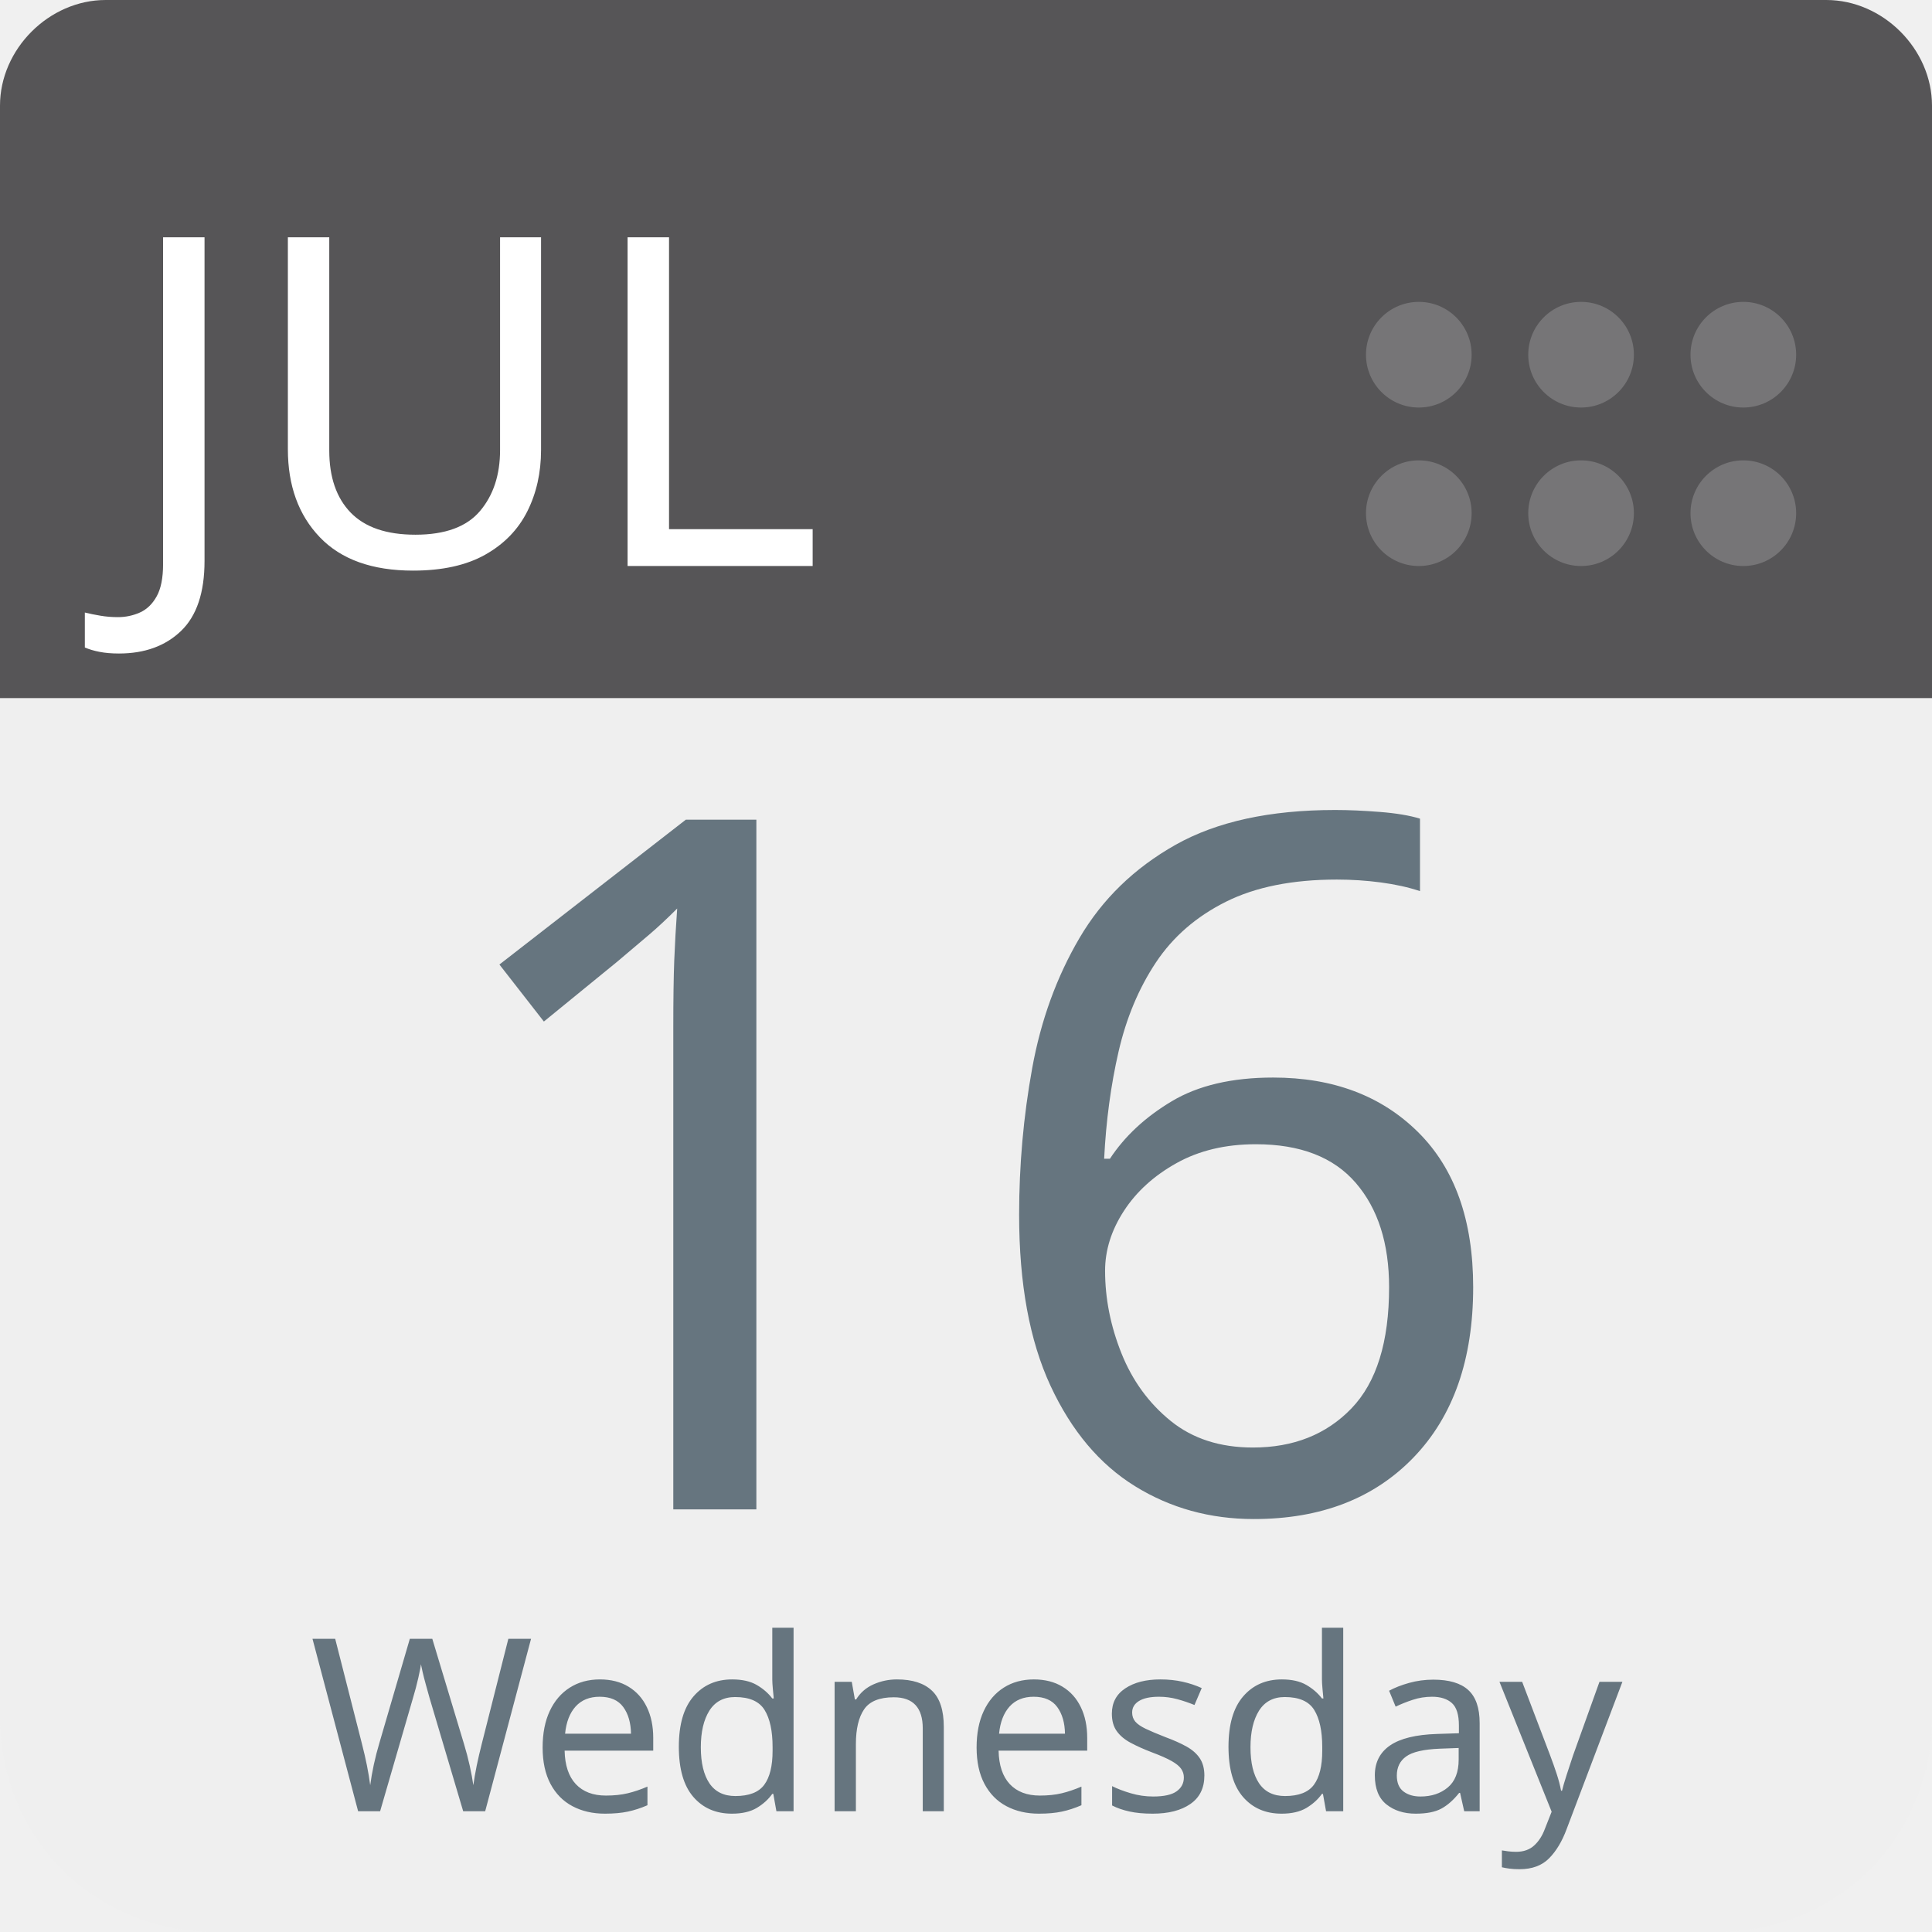
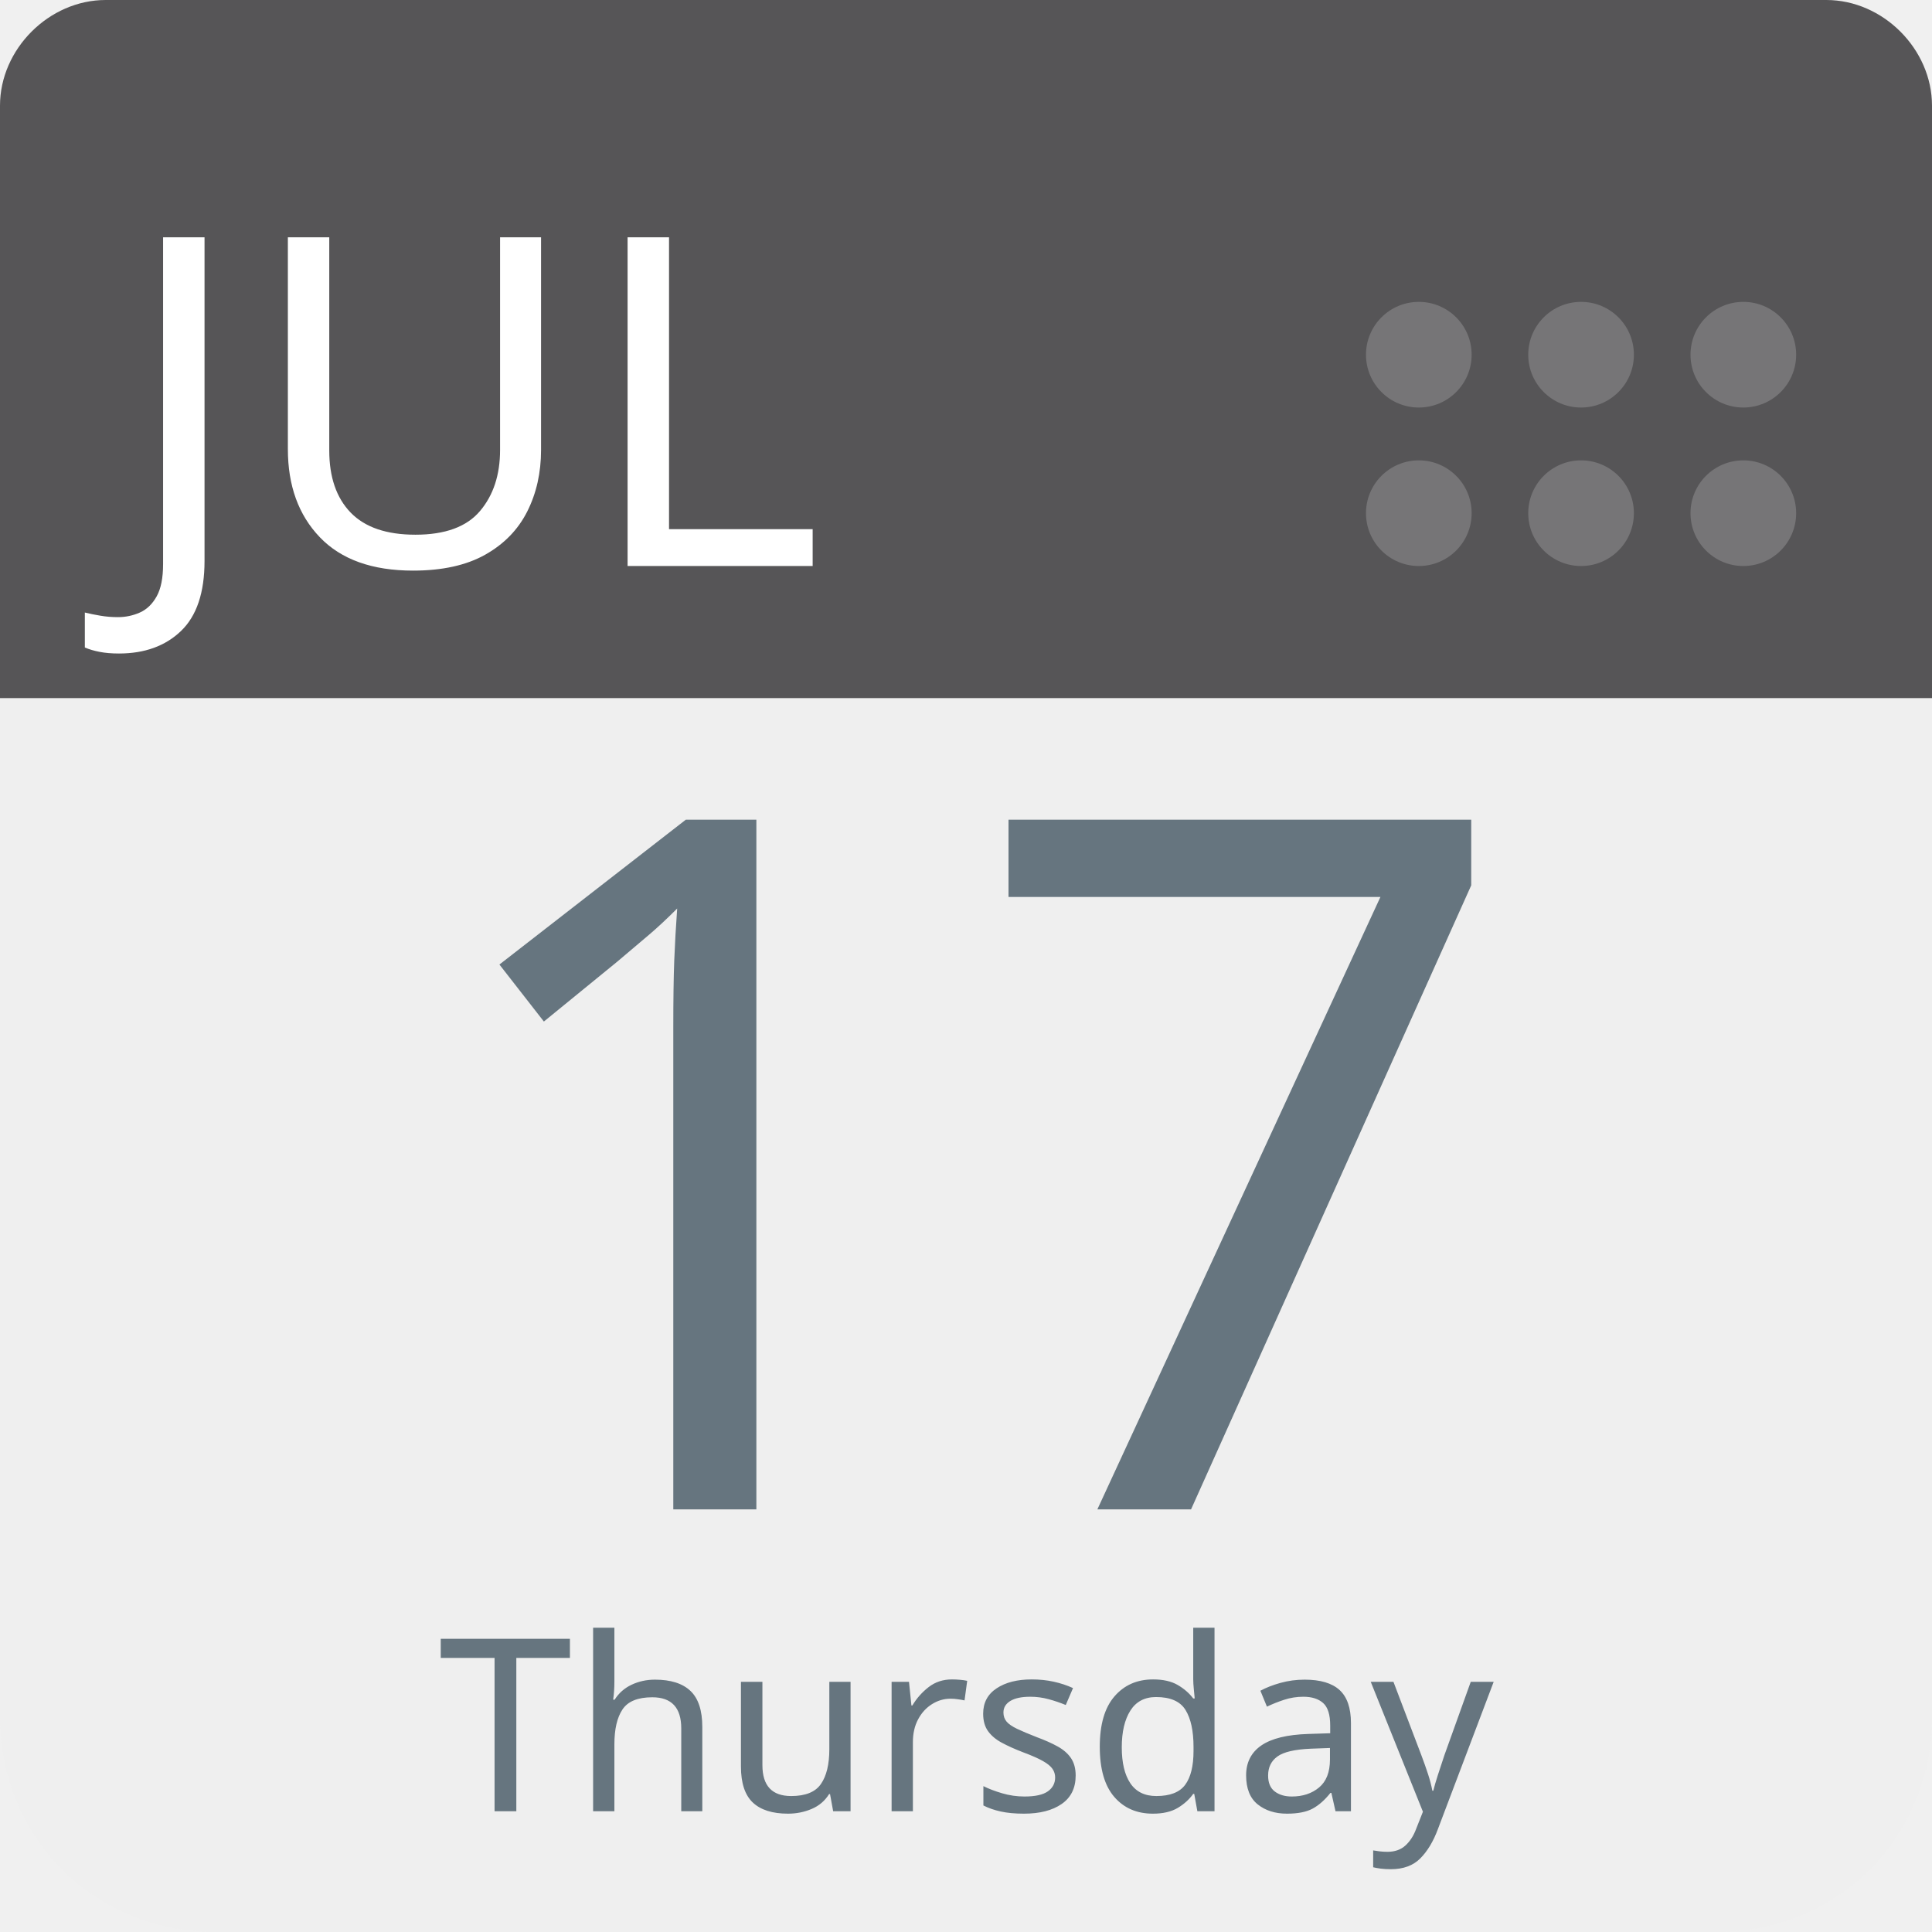
<svg xmlns="http://www.w3.org/2000/svg" aria-label="Calendar" role="img" viewBox="0 0 512 512" width="100%" height="100%" style="cursor: default">
      null
      <path d="m512,455c0,32 -25,57 -57,57l-398,0c-32,0 -57,-25 -57,-57l0,-327c0,-31 25,-57 57,-57l398,0c32,0 57,26 57,57l0,327z" fill="#efefef" />
  <path d="m484,0l-47,0l-409,0c-15,0 -28,13 -28,28l0,157l512,0l0,-157c0,-15 -13,-28 -28,-28z" fill="#565557" />
  <g fill="#767577">
    <circle cx="462" cy="136" r="14" />
    <circle cx="462" cy="94" r="14" />
    <circle cx="419" cy="136" r="14" />
    <circle cx="419" cy="94" r="14" />
    <circle cx="376" cy="136" r="14" />
    <circle cx="376" cy="94" r="14" />
  </g>
  <text id="month" x="32" y="150" fill="#fff" font-family="-apple-system, BlinkMacSystemFont, 'Noto Sans', 'Noto Sans CJK SC', 'Microsoft YaHei', sans-serif, 'Segoe UI', Roboto, 'Helvetica Neue', Arial" font-size="122px" style="text-anchor: left">JUL</text>
-   <text id="day" x="256" y="400" fill="#66757f" font-family="-apple-system, BlinkMacSystemFont, 'Noto Sans', 'Noto Sans CJK SC', 'Microsoft YaHei', sans-serif, 'Segoe UI', Roboto, 'Helvetica Neue', Arial" font-size="256px" style="text-anchor: middle">16</text>
-   <text id="weekday" x="256" y="480" fill="#66757f" font-family="-apple-system, BlinkMacSystemFont, 'Noto Sans', 'Noto Sans CJK SC', 'Microsoft YaHei', sans-serif, 'Segoe UI', Roboto, 'Helvetica Neue', Arial" font-size="64px" style="text-anchor: middle">Wednesday</text>
+   <text id="day" x="256" y="400" fill="#66757f" font-family="-apple-system, BlinkMacSystemFont, 'Noto Sans', 'Noto Sans CJK SC', 'Microsoft YaHei', sans-serif, 'Segoe UI', Roboto, 'Helvetica Neue', Arial" font-size="256px" style="text-anchor: middle">17</text>
+   <text id="weekday" x="256" y="480" fill="#66757f" font-family="-apple-system, BlinkMacSystemFont, 'Noto Sans', 'Noto Sans CJK SC', 'Microsoft YaHei', sans-serif, 'Segoe UI', Roboto, 'Helvetica Neue', Arial" font-size="64px" style="text-anchor: middle">Thursday</text>
      null
    </svg>
